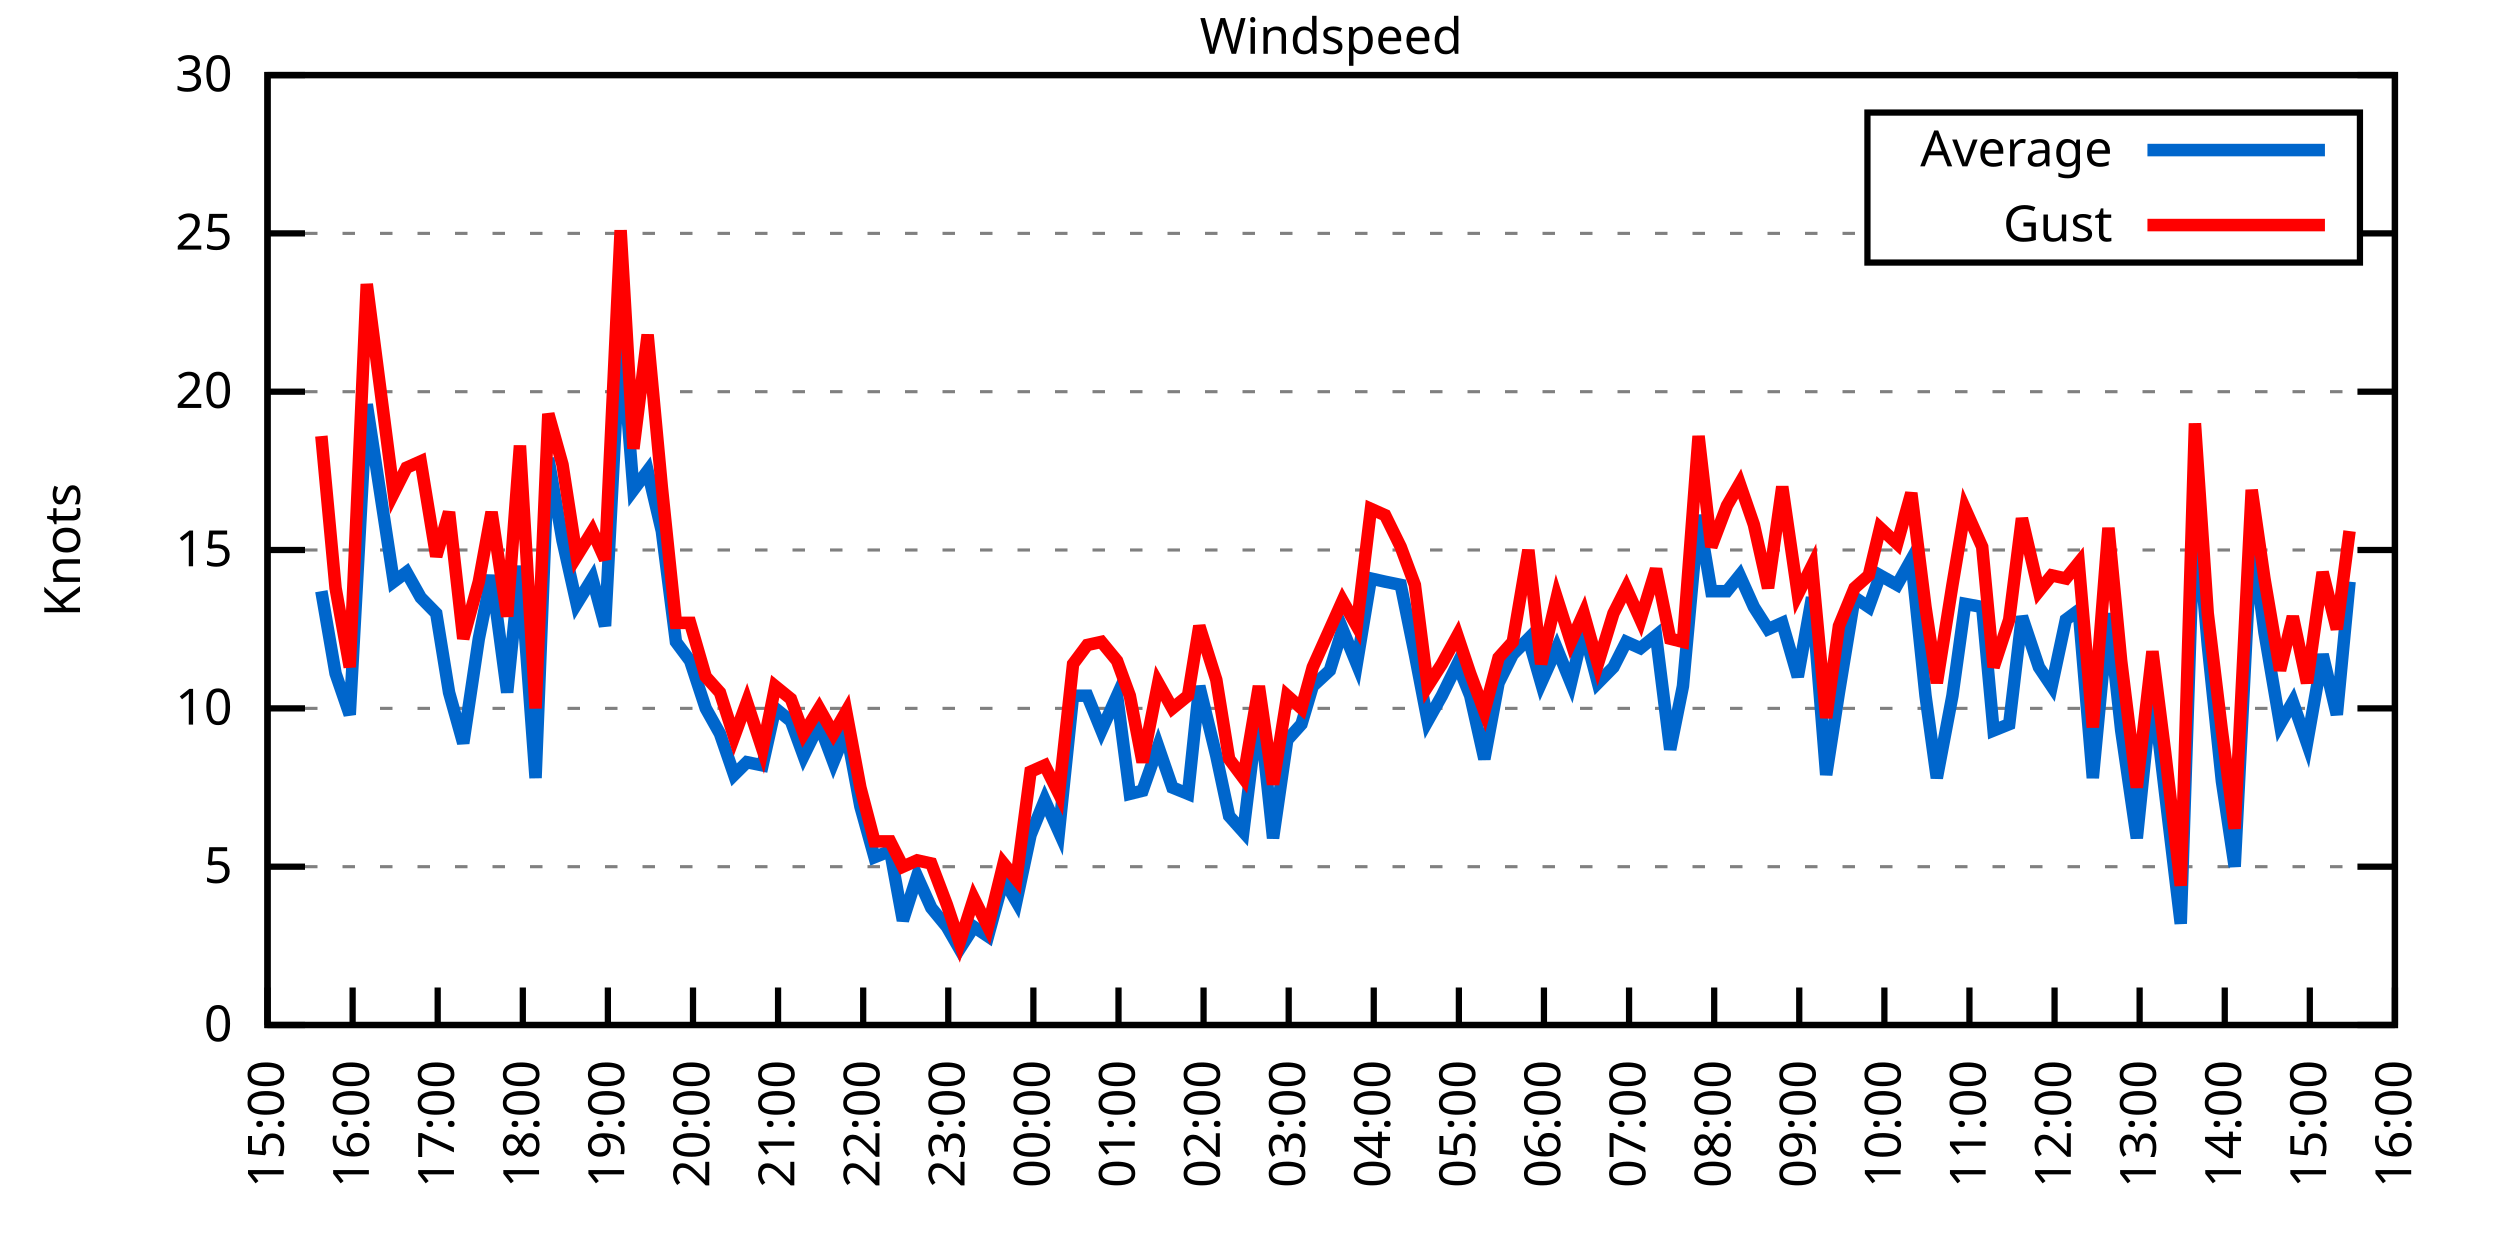
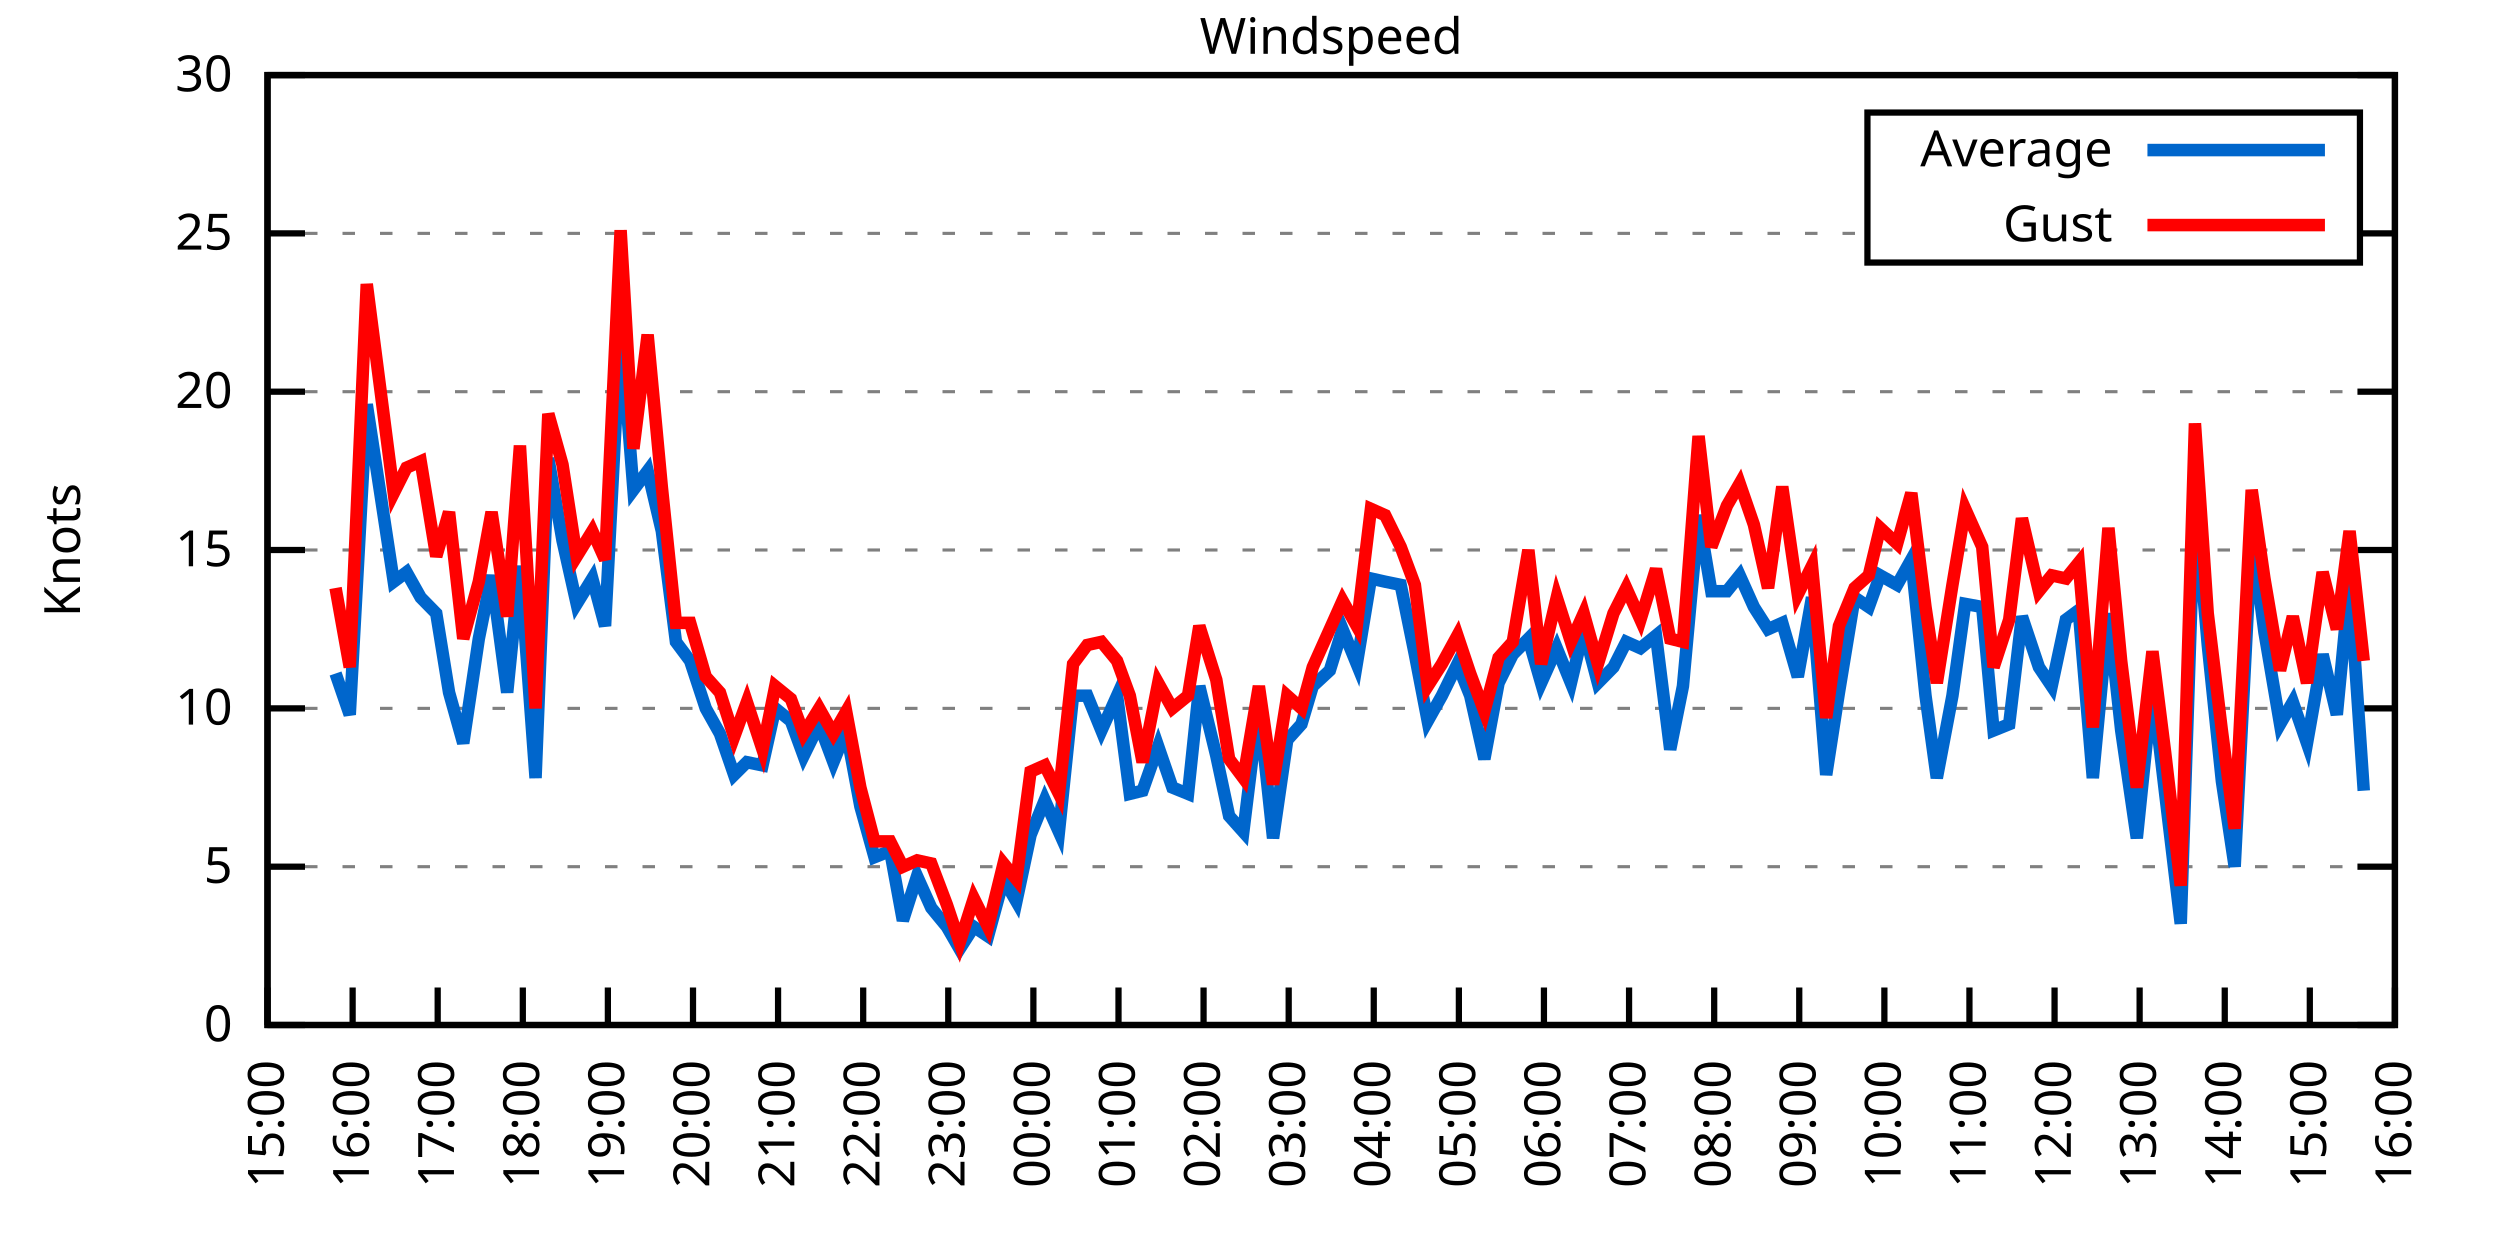
<svg xmlns="http://www.w3.org/2000/svg" xmlns:xlink="http://www.w3.org/1999/xlink" width="400" height="200" viewBox="0 0 400 200">
  <g id="gnuplot_canvas">
    <rect x="0" y="0" width="400" height="200" fill="none" />
    <defs>
      <circle id="gpDot" r="0.5" stroke-width="0.5" stroke="currentColor" />
      <path id="gpPt0" stroke-width="0.333" stroke="currentColor" d="M-1,0 h2 M0,-1 v2" />
      <path id="gpPt1" stroke-width="0.333" stroke="currentColor" d="M-1,-1 L1,1 M1,-1 L-1,1" />
      <path id="gpPt2" stroke-width="0.333" stroke="currentColor" d="M-1,0 L1,0 M0,-1 L0,1 M-1,-1 L1,1 M-1,1 L1,-1" />
      <rect id="gpPt3" stroke-width="0.333" stroke="currentColor" x="-1" y="-1" width="2" height="2" />
      <rect id="gpPt4" stroke-width="0.333" stroke="currentColor" fill="currentColor" x="-1" y="-1" width="2" height="2" />
      <circle id="gpPt5" stroke-width="0.333" stroke="currentColor" cx="0" cy="0" r="1" />
      <use xlink:href="#gpPt5" id="gpPt6" fill="currentColor" stroke="none" />
      <path id="gpPt7" stroke-width="0.333" stroke="currentColor" d="M0,-1.33 L-1.33,0.67 L1.33,0.67 z" />
      <use xlink:href="#gpPt7" id="gpPt8" fill="currentColor" stroke="none" />
      <use xlink:href="#gpPt7" id="gpPt9" stroke="currentColor" transform="rotate(180)" />
      <use xlink:href="#gpPt9" id="gpPt10" fill="currentColor" stroke="none" />
      <use xlink:href="#gpPt3" id="gpPt11" stroke="currentColor" transform="rotate(45)" />
      <use xlink:href="#gpPt11" id="gpPt12" fill="currentColor" stroke="none" />
      <path id="gpPt13" stroke-width="0.333" stroke="currentColor" d="M0,1.330 L1.265,0.411 L0.782,-1.067 L-0.782,-1.076 L-1.265,0.411 z" />
      <use xlink:href="#gpPt13" id="gpPt14" fill="currentColor" stroke="none" />
      <filter id="textbox" filterUnits="objectBoundingBox" x="0" y="0" height="1" width="1">
        <feFlood flood-color="white" flood-opacity="1" result="bgnd" />
        <feComposite in="SourceGraphic" in2="bgnd" operator="atop" />
      </filter>
      <filter id="greybox" filterUnits="objectBoundingBox" x="0" y="0" height="1" width="1">
        <feFlood flood-color="lightgrey" flood-opacity="1" result="grey" />
        <feComposite in="SourceGraphic" in2="grey" operator="atop" />
      </filter>
    </defs>
    <g fill="none" color="white" stroke="currentColor" stroke-width="1.00" stroke-linecap="butt" stroke-linejoin="miter">
</g>
    <g fill="none" color="black" stroke="currentColor" stroke-width="1.00" stroke-linecap="butt" stroke-linejoin="miter">
      <g stroke="none" shape-rendering="crispEdges">
        <polygon fill="rgb(255, 255, 255)" points="42.80,164.00 383.18,164.00 383.18,12.02 42.80,12.02 " />
      </g>
    </g>
    <g fill="none" color="black" stroke="currentColor" stroke-width="1.00" stroke-linecap="butt" stroke-linejoin="miter">
</g>
    <g fill="none" color="black" stroke="black" stroke-width="0.50" stroke-linecap="butt" stroke-linejoin="miter">
</g>
    <g fill="none" color="gray" stroke="currentColor" stroke-width="0.50" stroke-linecap="butt" stroke-linejoin="miter">
      <path stroke="gray" stroke-dasharray="2,4" class="gridline" d="M42.80,164.00 L383.19,164.00  " />
    </g>
    <g fill="none" color="gray" stroke="gray" stroke-width="1.00" stroke-linecap="butt" stroke-linejoin="miter">
</g>
    <g fill="none" color="black" stroke="currentColor" stroke-width="1.00" stroke-linecap="butt" stroke-linejoin="miter">
      <path stroke="black" d="M42.80,164.00 L48.80,164.00 M383.19,164.00 L377.19,164.00  " />
      <g transform="translate(37.20,166.60)" stroke="none" fill="black" font-family="Sans" font-size="8.00" text-anchor="end">
        <text>
          <tspan font-family="Sans"> 0</tspan>
        </text>
      </g>
    </g>
    <g fill="none" color="black" stroke="currentColor" stroke-width="1.00" stroke-linecap="butt" stroke-linejoin="miter">
</g>
    <g fill="none" color="black" stroke="black" stroke-width="0.50" stroke-linecap="butt" stroke-linejoin="miter">
</g>
    <g fill="none" color="gray" stroke="currentColor" stroke-width="0.50" stroke-linecap="butt" stroke-linejoin="miter">
      <path stroke="gray" stroke-dasharray="2,4" class="gridline" d="M42.80,138.67 L383.19,138.67  " />
    </g>
    <g fill="none" color="gray" stroke="gray" stroke-width="1.00" stroke-linecap="butt" stroke-linejoin="miter">
</g>
    <g fill="none" color="black" stroke="currentColor" stroke-width="1.00" stroke-linecap="butt" stroke-linejoin="miter">
      <path stroke="black" d="M42.80,138.67 L48.80,138.67 M383.19,138.67 L377.19,138.67  " />
      <g transform="translate(37.20,141.27)" stroke="none" fill="black" font-family="Sans" font-size="8.00" text-anchor="end">
        <text>
          <tspan font-family="Sans"> 5</tspan>
        </text>
      </g>
    </g>
    <g fill="none" color="black" stroke="currentColor" stroke-width="1.00" stroke-linecap="butt" stroke-linejoin="miter">
</g>
    <g fill="none" color="black" stroke="black" stroke-width="0.50" stroke-linecap="butt" stroke-linejoin="miter">
</g>
    <g fill="none" color="gray" stroke="currentColor" stroke-width="0.50" stroke-linecap="butt" stroke-linejoin="miter">
      <path stroke="gray" stroke-dasharray="2,4" class="gridline" d="M42.80,113.34 L383.19,113.34  " />
    </g>
    <g fill="none" color="gray" stroke="gray" stroke-width="1.00" stroke-linecap="butt" stroke-linejoin="miter">
</g>
    <g fill="none" color="black" stroke="currentColor" stroke-width="1.00" stroke-linecap="butt" stroke-linejoin="miter">
      <path stroke="black" d="M42.80,113.34 L48.80,113.34 M383.19,113.34 L377.19,113.34  " />
      <g transform="translate(37.20,115.94)" stroke="none" fill="black" font-family="Sans" font-size="8.00" text-anchor="end">
        <text>
          <tspan font-family="Sans"> 10</tspan>
        </text>
      </g>
    </g>
    <g fill="none" color="black" stroke="currentColor" stroke-width="1.00" stroke-linecap="butt" stroke-linejoin="miter">
</g>
    <g fill="none" color="black" stroke="black" stroke-width="0.50" stroke-linecap="butt" stroke-linejoin="miter">
</g>
    <g fill="none" color="gray" stroke="currentColor" stroke-width="0.50" stroke-linecap="butt" stroke-linejoin="miter">
      <path stroke="gray" stroke-dasharray="2,4" class="gridline" d="M42.80,88.00 L383.19,88.00  " />
    </g>
    <g fill="none" color="gray" stroke="gray" stroke-width="1.00" stroke-linecap="butt" stroke-linejoin="miter">
</g>
    <g fill="none" color="black" stroke="currentColor" stroke-width="1.00" stroke-linecap="butt" stroke-linejoin="miter">
      <path stroke="black" d="M42.80,88.00 L48.80,88.00 M383.19,88.00 L377.19,88.00  " />
      <g transform="translate(37.20,90.60)" stroke="none" fill="black" font-family="Sans" font-size="8.00" text-anchor="end">
        <text>
          <tspan font-family="Sans"> 15</tspan>
        </text>
      </g>
    </g>
    <g fill="none" color="black" stroke="currentColor" stroke-width="1.00" stroke-linecap="butt" stroke-linejoin="miter">
</g>
    <g fill="none" color="black" stroke="black" stroke-width="0.50" stroke-linecap="butt" stroke-linejoin="miter">
</g>
    <g fill="none" color="gray" stroke="currentColor" stroke-width="0.50" stroke-linecap="butt" stroke-linejoin="miter">
      <path stroke="gray" stroke-dasharray="2,4" class="gridline" d="M42.80,62.67 L383.19,62.67  " />
    </g>
    <g fill="none" color="gray" stroke="gray" stroke-width="1.00" stroke-linecap="butt" stroke-linejoin="miter">
</g>
    <g fill="none" color="black" stroke="currentColor" stroke-width="1.00" stroke-linecap="butt" stroke-linejoin="miter">
      <path stroke="black" d="M42.80,62.67 L48.80,62.67 M383.19,62.67 L377.19,62.67  " />
      <g transform="translate(37.20,65.27)" stroke="none" fill="black" font-family="Sans" font-size="8.00" text-anchor="end">
        <text>
          <tspan font-family="Sans"> 20</tspan>
        </text>
      </g>
    </g>
    <g fill="none" color="black" stroke="currentColor" stroke-width="1.00" stroke-linecap="butt" stroke-linejoin="miter">
</g>
    <g fill="none" color="black" stroke="black" stroke-width="0.50" stroke-linecap="butt" stroke-linejoin="miter">
</g>
    <g fill="none" color="gray" stroke="currentColor" stroke-width="0.50" stroke-linecap="butt" stroke-linejoin="miter">
      <path stroke="gray" stroke-dasharray="2,4" class="gridline" d="M42.80,37.34 L298.79,37.34 M377.59,37.34 L383.19,37.34  " />
    </g>
    <g fill="none" color="gray" stroke="gray" stroke-width="1.00" stroke-linecap="butt" stroke-linejoin="miter">
</g>
    <g fill="none" color="black" stroke="currentColor" stroke-width="1.00" stroke-linecap="butt" stroke-linejoin="miter">
      <path stroke="black" d="M42.80,37.34 L48.80,37.34 M383.19,37.34 L377.19,37.34  " />
      <g transform="translate(37.20,39.94)" stroke="none" fill="black" font-family="Sans" font-size="8.00" text-anchor="end">
        <text>
          <tspan font-family="Sans"> 25</tspan>
        </text>
      </g>
    </g>
    <g fill="none" color="black" stroke="currentColor" stroke-width="1.00" stroke-linecap="butt" stroke-linejoin="miter">
</g>
    <g fill="none" color="black" stroke="black" stroke-width="0.50" stroke-linecap="butt" stroke-linejoin="miter">
</g>
    <g fill="none" color="gray" stroke="currentColor" stroke-width="0.50" stroke-linecap="butt" stroke-linejoin="miter">
      <path stroke="gray" stroke-dasharray="2,4" class="gridline" d="M42.80,12.01 L383.19,12.01  " />
    </g>
    <g fill="none" color="gray" stroke="gray" stroke-width="1.00" stroke-linecap="butt" stroke-linejoin="miter">
</g>
    <g fill="none" color="black" stroke="currentColor" stroke-width="1.00" stroke-linecap="butt" stroke-linejoin="miter">
      <path stroke="black" d="M42.80,12.01 L48.80,12.01 M383.19,12.01 L377.19,12.01  " />
      <g transform="translate(37.20,14.61)" stroke="none" fill="black" font-family="Sans" font-size="8.00" text-anchor="end">
        <text>
          <tspan font-family="Sans"> 30</tspan>
        </text>
      </g>
    </g>
    <g fill="none" color="black" stroke="currentColor" stroke-width="1.00" stroke-linecap="butt" stroke-linejoin="miter">
      <path stroke="black" d="M42.80,164.00 L42.80,158.00  " />
      <g transform="translate(45.40,169.60) rotate(270.00)" stroke="none" fill="black" font-family="Sans" font-size="8.00" text-anchor="end">
        <text>
          <tspan font-family="Sans">15:00</tspan>
        </text>
      </g>
    </g>
    <g fill="none" color="black" stroke="currentColor" stroke-width="1.00" stroke-linecap="butt" stroke-linejoin="miter">
      <path stroke="black" d="M56.42,164.00 L56.42,158.00  " />
      <g transform="translate(59.02,169.60) rotate(270.00)" stroke="none" fill="black" font-family="Sans" font-size="8.00" text-anchor="end">
        <text>
          <tspan font-family="Sans">16:00</tspan>
        </text>
      </g>
    </g>
    <g fill="none" color="black" stroke="currentColor" stroke-width="1.00" stroke-linecap="butt" stroke-linejoin="miter">
      <path stroke="black" d="M70.03,164.00 L70.03,158.00  " />
      <g transform="translate(72.63,169.60) rotate(270.00)" stroke="none" fill="black" font-family="Sans" font-size="8.00" text-anchor="end">
        <text>
          <tspan font-family="Sans">17:00</tspan>
        </text>
      </g>
    </g>
    <g fill="none" color="black" stroke="currentColor" stroke-width="1.00" stroke-linecap="butt" stroke-linejoin="miter">
      <path stroke="black" d="M83.65,164.00 L83.65,158.00  " />
      <g transform="translate(86.25,169.60) rotate(270.00)" stroke="none" fill="black" font-family="Sans" font-size="8.00" text-anchor="end">
        <text>
          <tspan font-family="Sans">18:00</tspan>
        </text>
      </g>
    </g>
    <g fill="none" color="black" stroke="currentColor" stroke-width="1.00" stroke-linecap="butt" stroke-linejoin="miter">
      <path stroke="black" d="M97.26,164.00 L97.26,158.00  " />
      <g transform="translate(99.86,169.60) rotate(270.00)" stroke="none" fill="black" font-family="Sans" font-size="8.00" text-anchor="end">
        <text>
          <tspan font-family="Sans">19:00</tspan>
        </text>
      </g>
    </g>
    <g fill="none" color="black" stroke="currentColor" stroke-width="1.00" stroke-linecap="butt" stroke-linejoin="miter">
      <path stroke="black" d="M110.88,164.00 L110.88,158.00  " />
      <g transform="translate(113.48,169.60) rotate(270.00)" stroke="none" fill="black" font-family="Sans" font-size="8.00" text-anchor="end">
        <text>
          <tspan font-family="Sans">20:00</tspan>
        </text>
      </g>
    </g>
    <g fill="none" color="black" stroke="currentColor" stroke-width="1.00" stroke-linecap="butt" stroke-linejoin="miter">
      <path stroke="black" d="M124.49,164.00 L124.49,158.00  " />
      <g transform="translate(127.09,169.60) rotate(270.00)" stroke="none" fill="black" font-family="Sans" font-size="8.00" text-anchor="end">
        <text>
          <tspan font-family="Sans">21:00</tspan>
        </text>
      </g>
    </g>
    <g fill="none" color="black" stroke="currentColor" stroke-width="1.00" stroke-linecap="butt" stroke-linejoin="miter">
      <path stroke="black" d="M138.11,164.00 L138.11,158.00  " />
      <g transform="translate(140.71,169.60) rotate(270.00)" stroke="none" fill="black" font-family="Sans" font-size="8.00" text-anchor="end">
        <text>
          <tspan font-family="Sans">22:00</tspan>
        </text>
      </g>
    </g>
    <g fill="none" color="black" stroke="currentColor" stroke-width="1.00" stroke-linecap="butt" stroke-linejoin="miter">
      <path stroke="black" d="M151.72,164.00 L151.72,158.00  " />
      <g transform="translate(154.32,169.60) rotate(270.00)" stroke="none" fill="black" font-family="Sans" font-size="8.00" text-anchor="end">
        <text>
          <tspan font-family="Sans">23:00</tspan>
        </text>
      </g>
    </g>
    <g fill="none" color="black" stroke="currentColor" stroke-width="1.00" stroke-linecap="butt" stroke-linejoin="miter">
      <path stroke="black" d="M165.34,164.00 L165.34,158.00  " />
      <g transform="translate(167.94,169.60) rotate(270.00)" stroke="none" fill="black" font-family="Sans" font-size="8.00" text-anchor="end">
        <text>
          <tspan font-family="Sans">00:00</tspan>
        </text>
      </g>
    </g>
    <g fill="none" color="black" stroke="currentColor" stroke-width="1.00" stroke-linecap="butt" stroke-linejoin="miter">
      <path stroke="black" d="M178.96,164.00 L178.96,158.00  " />
      <g transform="translate(181.56,169.60) rotate(270.00)" stroke="none" fill="black" font-family="Sans" font-size="8.00" text-anchor="end">
        <text>
          <tspan font-family="Sans">01:00</tspan>
        </text>
      </g>
    </g>
    <g fill="none" color="black" stroke="currentColor" stroke-width="1.00" stroke-linecap="butt" stroke-linejoin="miter">
      <path stroke="black" d="M192.57,164.00 L192.57,158.00  " />
      <g transform="translate(195.17,169.60) rotate(270.00)" stroke="none" fill="black" font-family="Sans" font-size="8.00" text-anchor="end">
        <text>
          <tspan font-family="Sans">02:00</tspan>
        </text>
      </g>
    </g>
    <g fill="none" color="black" stroke="currentColor" stroke-width="1.00" stroke-linecap="butt" stroke-linejoin="miter">
      <path stroke="black" d="M206.19,164.00 L206.19,158.00  " />
      <g transform="translate(208.79,169.60) rotate(270.00)" stroke="none" fill="black" font-family="Sans" font-size="8.00" text-anchor="end">
        <text>
          <tspan font-family="Sans">03:00</tspan>
        </text>
      </g>
    </g>
    <g fill="none" color="black" stroke="currentColor" stroke-width="1.00" stroke-linecap="butt" stroke-linejoin="miter">
      <path stroke="black" d="M219.80,164.00 L219.80,158.00  " />
      <g transform="translate(222.40,169.60) rotate(270.00)" stroke="none" fill="black" font-family="Sans" font-size="8.00" text-anchor="end">
        <text>
          <tspan font-family="Sans">04:00</tspan>
        </text>
      </g>
    </g>
    <g fill="none" color="black" stroke="currentColor" stroke-width="1.00" stroke-linecap="butt" stroke-linejoin="miter">
      <path stroke="black" d="M233.42,164.00 L233.42,158.00  " />
      <g transform="translate(236.02,169.60) rotate(270.00)" stroke="none" fill="black" font-family="Sans" font-size="8.00" text-anchor="end">
        <text>
          <tspan font-family="Sans">05:00</tspan>
        </text>
      </g>
    </g>
    <g fill="none" color="black" stroke="currentColor" stroke-width="1.00" stroke-linecap="butt" stroke-linejoin="miter">
      <path stroke="black" d="M247.03,164.00 L247.03,158.00  " />
      <g transform="translate(249.63,169.60) rotate(270.00)" stroke="none" fill="black" font-family="Sans" font-size="8.00" text-anchor="end">
        <text>
          <tspan font-family="Sans">06:00</tspan>
        </text>
      </g>
    </g>
    <g fill="none" color="black" stroke="currentColor" stroke-width="1.00" stroke-linecap="butt" stroke-linejoin="miter">
      <path stroke="black" d="M260.65,164.00 L260.65,158.00  " />
      <g transform="translate(263.25,169.60) rotate(270.00)" stroke="none" fill="black" font-family="Sans" font-size="8.00" text-anchor="end">
        <text>
          <tspan font-family="Sans">07:00</tspan>
        </text>
      </g>
    </g>
    <g fill="none" color="black" stroke="currentColor" stroke-width="1.00" stroke-linecap="butt" stroke-linejoin="miter">
      <path stroke="black" d="M274.27,164.00 L274.27,158.00  " />
      <g transform="translate(276.87,169.60) rotate(270.00)" stroke="none" fill="black" font-family="Sans" font-size="8.00" text-anchor="end">
        <text>
          <tspan font-family="Sans">08:00</tspan>
        </text>
      </g>
    </g>
    <g fill="none" color="black" stroke="currentColor" stroke-width="1.00" stroke-linecap="butt" stroke-linejoin="miter">
      <path stroke="black" d="M287.88,164.00 L287.88,158.00  " />
      <g transform="translate(290.48,169.60) rotate(270.00)" stroke="none" fill="black" font-family="Sans" font-size="8.00" text-anchor="end">
        <text>
          <tspan font-family="Sans">09:00</tspan>
        </text>
      </g>
    </g>
    <g fill="none" color="black" stroke="currentColor" stroke-width="1.00" stroke-linecap="butt" stroke-linejoin="miter">
      <path stroke="black" d="M301.50,164.00 L301.50,158.00  " />
      <g transform="translate(304.10,169.60) rotate(270.00)" stroke="none" fill="black" font-family="Sans" font-size="8.00" text-anchor="end">
        <text>
          <tspan font-family="Sans">10:00</tspan>
        </text>
      </g>
    </g>
    <g fill="none" color="black" stroke="currentColor" stroke-width="1.00" stroke-linecap="butt" stroke-linejoin="miter">
      <path stroke="black" d="M315.11,164.00 L315.11,158.00  " />
      <g transform="translate(317.71,169.60) rotate(270.00)" stroke="none" fill="black" font-family="Sans" font-size="8.00" text-anchor="end">
        <text>
          <tspan font-family="Sans">11:00</tspan>
        </text>
      </g>
    </g>
    <g fill="none" color="black" stroke="currentColor" stroke-width="1.00" stroke-linecap="butt" stroke-linejoin="miter">
      <path stroke="black" d="M328.73,164.00 L328.73,158.00  " />
      <g transform="translate(331.33,169.60) rotate(270.00)" stroke="none" fill="black" font-family="Sans" font-size="8.00" text-anchor="end">
        <text>
          <tspan font-family="Sans">12:00</tspan>
        </text>
      </g>
    </g>
    <g fill="none" color="black" stroke="currentColor" stroke-width="1.00" stroke-linecap="butt" stroke-linejoin="miter">
      <path stroke="black" d="M342.34,164.00 L342.34,158.00  " />
      <g transform="translate(344.94,169.60) rotate(270.00)" stroke="none" fill="black" font-family="Sans" font-size="8.00" text-anchor="end">
        <text>
          <tspan font-family="Sans">13:00</tspan>
        </text>
      </g>
    </g>
    <g fill="none" color="black" stroke="currentColor" stroke-width="1.00" stroke-linecap="butt" stroke-linejoin="miter">
      <path stroke="black" d="M355.96,164.00 L355.96,158.00  " />
      <g transform="translate(358.56,169.60) rotate(270.00)" stroke="none" fill="black" font-family="Sans" font-size="8.00" text-anchor="end">
        <text>
          <tspan font-family="Sans">14:00</tspan>
        </text>
      </g>
    </g>
    <g fill="none" color="black" stroke="currentColor" stroke-width="1.00" stroke-linecap="butt" stroke-linejoin="miter">
      <path stroke="black" d="M369.57,164.00 L369.57,158.00  " />
      <g transform="translate(372.17,169.60) rotate(270.00)" stroke="none" fill="black" font-family="Sans" font-size="8.00" text-anchor="end">
        <text>
          <tspan font-family="Sans">15:00</tspan>
        </text>
      </g>
    </g>
    <g fill="none" color="black" stroke="currentColor" stroke-width="1.00" stroke-linecap="butt" stroke-linejoin="miter">
      <path stroke="black" d="M383.19,164.00 L383.19,158.00  " />
      <g transform="translate(385.79,169.60) rotate(270.00)" stroke="none" fill="black" font-family="Sans" font-size="8.00" text-anchor="end">
        <text>
          <tspan font-family="Sans">16:00</tspan>
        </text>
      </g>
    </g>
    <g fill="none" color="black" stroke="currentColor" stroke-width="1.00" stroke-linecap="butt" stroke-linejoin="miter">
</g>
    <g fill="none" color="black" stroke="currentColor" stroke-width="1.00" stroke-linecap="butt" stroke-linejoin="miter">
      <path stroke="black" d="M42.80,12.01 L42.80,164.00 L383.19,164.00 L383.19,12.01 L42.80,12.01 Z  " />
    </g>
    <g fill="none" color="black" stroke="currentColor" stroke-width="1.00" stroke-linecap="butt" stroke-linejoin="miter">
</g>
    <g fill="none" color="black" stroke="currentColor" stroke-width="1.00" stroke-linecap="butt" stroke-linejoin="miter">
      <path stroke="black" d="M298.79,42.01 L298.79,18.01 L377.59,18.01 L377.59,42.01 L298.79,42.01 Z  " />
    </g>
    <g id="Windspeed_plot_1">
      <g fill="none" color="white" stroke="black" stroke-width="2.00" stroke-linecap="butt" stroke-linejoin="miter">
</g>
      <g fill="none" color="black" stroke="currentColor" stroke-width="2.00" stroke-linecap="butt" stroke-linejoin="miter">
        <g transform="translate(337.99,26.61)" stroke="none" fill="black" font-family="Sans" font-size="8.00" text-anchor="end">
          <text>
            <tspan font-family="Sans">Average</tspan>
          </text>
        </g>
      </g>
      <g fill="none" color="black" stroke="currentColor" stroke-width="2.00" stroke-linecap="butt" stroke-linejoin="miter">
-         <path stroke="rgb(  0, 102, 204)" d="M343.59,24.01 L371.99,24.01 M51.42,94.59 L53.69,107.76 L55.96,114.35 L58.68,64.70 L63.00,93.07 L65.04,91.55   L67.31,95.60 L69.80,98.14 L71.85,110.80 L74.12,118.91 L76.61,102.19 L78.65,92.06 L81.15,110.80 L83.19,90.54   L85.69,124.48 L87.73,73.31 L90.00,86.49 L92.27,96.62 L94.77,92.56 L96.81,100.16 L99.30,52.54 L101.35,78.38   L103.62,75.34 L105.89,84.97 L108.15,102.70 L110.42,105.74 L112.92,113.34 L115.19,117.39 L117.46,123.98 L119.50,121.95   L122.00,122.46 L124.04,113.34 L126.54,115.36 L128.58,120.94 L131.07,115.87 L133.34,121.95 L135.39,116.88 L137.66,129.04   L139.92,137.15 L142.42,136.14 L144.46,147.28 L146.73,140.19 L149.00,145.25 L151.50,148.29 L153.54,151.84 L155.81,148.29   L158.08,149.81 L160.57,140.69 L162.62,144.24 L164.89,133.60 L167.16,128.03 L169.43,133.10 L171.69,111.31 L173.96,111.31   L176.23,116.88 L178.73,111.31 L180.77,127.02 L182.81,126.51 L185.31,119.42 L187.58,126.00 L190.08,127.02 L191.89,109.79   L194.61,120.94 L196.66,130.56 L198.93,133.10 L201.42,112.83 L203.69,134.11 L205.96,118.40 L208.23,115.87 L210.04,109.79   L212.77,107.26 L214.81,100.67 L217.08,106.24 L219.35,92.56 L221.62,93.07 L224.11,93.58 L226.38,104.72 L228.43,115.36   L230.70,111.31 L233.19,106.24 L235.23,111.31 L237.50,121.44 L239.77,109.28 L242.04,104.72 L244.54,102.19 L246.58,109.28   L249.08,103.71 L251.35,109.28 L253.39,100.67 L255.66,109.28 L258.15,106.75 L260.20,102.70 L262.47,103.71 L264.96,101.68   L267.23,119.92 L269.27,109.79 L271.77,82.43 L273.81,94.59 L276.31,94.59 L278.35,92.06 L280.62,97.12 L282.89,100.67   L285.16,99.66 L287.65,108.27 L289.92,95.60 L292.19,123.98 L294.23,110.80 L296.73,95.60 L299.00,97.12 L300.82,92.06   L303.54,93.58 L305.81,89.52 L308.08,111.31 L309.89,124.48 L312.39,111.31 L314.43,96.62 L317.15,97.12 L318.97,116.88   L321.47,115.87 L323.51,98.64 L326.23,106.75 L328.27,109.79 L330.54,99.15 L332.59,97.63 L334.85,124.48 L337.35,98.14   L339.39,116.88 L341.89,134.11 L344.39,109.79 L346.43,127.02 L348.92,147.79 L351.19,79.39 L353.24,103.20 L355.50,124.99   L357.55,138.67 L360.27,85.47 L362.31,101.18 L364.81,115.87 L366.85,112.32 L369.12,118.91 L371.62,104.72 L373.89,114.35   L375.93,93.07  " />
+         <path stroke="rgb(  0, 102, 204)" d="M343.59,24.01 L371.99,24.01 M53.69,107.76 L55.96,114.35 L58.68,64.70 L63.00,93.07 L65.04,91.55 L67.31,95.60   L69.80,98.14 L71.85,110.80 L74.12,118.91 L76.61,102.19 L78.65,92.06 L81.15,110.80 L83.19,90.54 L85.69,124.48   L87.73,73.31 L90.00,86.49 L92.27,96.62 L94.77,92.56 L96.81,100.16 L99.30,52.54 L101.35,78.38 L103.62,75.34   L105.89,84.97 L108.15,102.70 L110.42,105.74 L112.92,113.34 L115.19,117.39 L117.46,123.98 L119.50,121.95 L122.00,122.46   L124.04,113.34 L126.54,115.36 L128.58,120.94 L131.07,115.87 L133.34,121.95 L135.39,116.88 L137.66,129.04 L139.92,137.15   L142.42,136.14 L144.46,147.28 L146.73,140.19 L149.00,145.25 L151.50,148.29 L153.54,151.84 L155.81,148.29 L158.08,149.81   L160.57,140.69 L162.62,144.24 L164.89,133.60 L167.16,128.03 L169.43,133.10 L171.69,111.31 L173.96,111.31 L176.23,116.88   L178.73,111.31 L180.77,127.02 L182.81,126.51 L185.31,119.42 L187.58,126.00 L190.08,127.02 L191.89,109.79 L194.61,120.94   L196.66,130.56 L198.93,133.10 L201.42,112.83 L203.69,134.11 L205.96,118.40 L208.23,115.87 L210.04,109.79 L212.77,107.26   L214.81,100.67 L217.08,106.24 L219.35,92.56 L221.62,93.07 L224.11,93.58 L226.38,104.72 L228.43,115.36 L230.70,111.31   L233.19,106.24 L235.23,111.31 L237.50,121.44 L239.77,109.28 L242.04,104.72 L244.54,102.19 L246.58,109.28 L249.08,103.71   L251.35,109.28 L253.39,100.67 L255.66,109.28 L258.15,106.75 L260.20,102.70 L262.47,103.71 L264.96,101.68 L267.23,119.92   L269.27,109.79 L271.77,82.43 L273.81,94.59 L276.31,94.59 L278.35,92.06 L280.62,97.12 L282.89,100.67 L285.16,99.66   L287.65,108.27 L289.92,95.60 L292.19,123.98 L294.23,110.80 L296.73,95.60 L299.00,97.12 L300.82,92.06 L303.54,93.58   L305.81,89.52 L308.08,111.31 L309.89,124.48 L312.39,111.31 L314.43,96.62 L317.15,97.12 L318.97,116.88 L321.47,115.87   L323.51,98.64 L326.23,106.75 L328.27,109.79 L330.54,99.15 L332.59,97.63 L334.85,124.48 L337.35,98.14 L339.39,116.88   L341.89,134.11 L344.39,109.79 L346.43,127.02 L348.92,147.79 L351.19,79.39 L353.24,103.20 L355.50,124.99 L357.55,138.67   L360.27,85.47 L362.31,101.18 L364.81,115.87 L366.85,112.32 L369.12,118.91 L371.62,104.72 L373.89,114.35 L375.93,93.07   L378.20,126.51  " />
      </g>
    </g>
    <g id="Windspeed_plot_2">
      <g fill="none" color="black" stroke="currentColor" stroke-width="2.00" stroke-linecap="butt" stroke-linejoin="miter">
        <g transform="translate(337.99,38.61)" stroke="none" fill="black" font-family="Sans" font-size="8.00" text-anchor="end">
          <text>
            <tspan font-family="Sans">Gust</tspan>
          </text>
        </g>
      </g>
      <g fill="none" color="black" stroke="currentColor" stroke-width="2.00" stroke-linecap="butt" stroke-linejoin="miter">
-         <path stroke="rgb(255,   0,   0)" d="M343.59,36.01 L371.99,36.01 M51.42,69.77 L53.69,94.08 L55.96,106.75 L58.68,45.45 L63.00,78.89 L65.04,74.83   L67.31,73.82 L69.80,89.02 L71.85,81.93 L74.12,102.19 L76.61,93.07 L78.65,81.93 L81.15,98.64 L83.19,71.29   L85.69,113.34 L87.73,66.22 L90.00,74.33 L92.27,89.02 L94.77,84.97 L96.81,89.52 L99.30,36.84 L101.35,71.79   L103.62,53.55 L105.89,77.87 L108.15,99.66 L110.42,99.66 L112.92,108.27 L115.19,110.80 L117.46,117.90 L119.50,112.32   L122.00,119.92 L124.04,109.79 L126.54,111.82 L128.58,117.39 L131.07,113.34 L133.34,117.39 L135.39,113.84 L137.66,126.00   L139.92,134.62 L142.42,134.62 L144.46,138.67 L146.73,137.66 L149.00,138.16 L151.50,144.75 L153.54,150.83 L155.81,143.73   L158.08,148.29 L160.57,138.16 L162.62,140.69 L164.89,123.47 L167.16,122.46 L169.43,127.02 L171.69,106.24 L173.96,103.20   L176.23,102.70 L178.73,105.74 L180.77,111.31 L182.81,121.95 L185.31,109.28 L187.58,113.34 L190.08,111.31 L191.89,100.16   L194.61,108.78 L196.66,121.44 L198.93,124.48 L201.42,109.79 L203.69,125.50 L205.96,111.31 L208.23,113.34 L210.04,106.75   L212.77,100.67 L214.81,96.11 L217.08,100.16 L219.35,81.42 L221.62,82.43 L224.11,87.50 L226.38,93.58 L228.43,109.79   L230.70,106.24 L233.19,101.68 L235.23,107.76 L237.50,113.84 L239.77,105.23 L242.04,102.70 L244.54,88.00 L246.58,106.24   L249.08,95.60 L251.35,102.70 L253.39,98.14 L255.66,106.24 L258.15,98.14 L260.20,94.08 L262.47,99.15 L264.96,91.04   L267.23,102.19 L269.27,102.70 L271.77,69.77 L273.81,87.50 L276.31,80.91 L278.35,77.37 L280.62,83.95 L282.89,94.08   L285.16,77.87 L287.65,95.10 L289.92,90.54 L292.19,114.86 L294.23,100.16 L296.73,94.08 L299.00,92.06 L300.82,84.46   L303.54,86.99 L305.81,78.89 L308.08,97.12 L309.89,109.28 L312.39,93.58 L314.43,81.42 L317.15,87.50 L318.97,106.75   L321.47,99.15 L323.51,82.94 L326.23,94.59 L328.27,92.06 L330.54,92.56 L332.59,90.03 L334.85,116.38 L337.35,84.46   L339.39,105.74 L341.89,126.00 L344.39,104.22 L346.43,120.43 L348.92,141.71 L351.19,67.74 L353.24,98.14 L355.50,116.88   L357.55,132.59 L360.27,78.38 L362.31,92.56 L364.81,107.26 L366.85,98.64 L369.12,109.28 L371.62,91.55 L373.89,100.67   L375.93,84.97  " />
+         <path stroke="rgb(255,   0,   0)" d="M343.59,36.01 L371.99,36.01 M53.69,94.08 L55.96,106.75 L58.68,45.45 L63.00,78.89 L65.04,74.83 L67.31,73.82   L69.80,89.02 L71.85,81.93 L74.12,102.19 L76.61,93.07 L78.65,81.93 L81.15,98.64 L83.19,71.29 L85.69,113.34   L87.73,66.22 L90.00,74.33 L92.27,89.02 L94.77,84.97 L96.81,89.52 L99.30,36.84 L101.35,71.79 L103.62,53.55   L105.89,77.87 L108.15,99.66 L110.42,99.66 L112.92,108.27 L115.19,110.80 L117.46,117.90 L119.50,112.32 L122.00,119.92   L124.04,109.79 L126.54,111.82 L128.58,117.39 L131.07,113.34 L133.34,117.39 L135.39,113.84 L137.66,126.00 L139.92,134.62   L142.42,134.62 L144.46,138.67 L146.73,137.66 L149.00,138.16 L151.50,144.75 L153.54,150.83 L155.81,143.73 L158.08,148.29   L160.57,138.16 L162.62,140.69 L164.89,123.47 L167.16,122.46 L169.43,127.02 L171.69,106.24 L173.96,103.20 L176.23,102.70   L178.73,105.74 L180.77,111.31 L182.81,121.95 L185.31,109.28 L187.58,113.34 L190.08,111.31 L191.89,100.16 L194.61,108.78   L196.66,121.44 L198.93,124.48 L201.42,109.79 L203.69,125.50 L205.96,111.31 L208.23,113.34 L210.04,106.75 L212.77,100.67   L214.81,96.11 L217.08,100.16 L219.35,81.42 L221.62,82.43 L224.11,87.50 L226.38,93.58 L228.43,109.79 L230.70,106.24   L233.19,101.68 L235.23,107.76 L237.50,113.84 L239.77,105.23 L242.04,102.70 L244.54,88.00 L246.58,106.24 L249.08,95.60   L251.35,102.70 L253.39,98.14 L255.66,106.24 L258.15,98.14 L260.20,94.08 L262.47,99.15 L264.96,91.04 L267.23,102.19   L269.27,102.70 L271.77,69.77 L273.81,87.50 L276.31,80.91 L278.35,77.37 L280.62,83.95 L282.89,94.08 L285.16,77.87   L287.65,95.10 L289.92,90.54 L292.19,114.86 L294.23,100.16 L296.73,94.08 L299.00,92.06 L300.82,84.46 L303.54,86.99   L305.81,78.89 L308.08,97.12 L309.89,109.28 L312.39,93.58 L314.43,81.42 L317.15,87.50 L318.97,106.75 L321.47,99.15   L323.51,82.94 L326.23,94.59 L328.27,92.06 L330.54,92.56 L332.59,90.03 L334.85,116.38 L337.35,84.46 L339.39,105.74   L341.89,126.00 L344.39,104.22 L346.43,120.43 L348.92,141.71 L351.19,67.74 L353.24,98.14 L355.50,116.88 L357.55,132.59   L360.27,78.38 L362.31,92.56 L364.81,107.26 L366.85,98.64 L369.12,109.28 L371.62,91.55 L373.89,100.67 L375.93,84.97   L378.20,105.74  " />
      </g>
    </g>
    <g fill="none" color="black" stroke="currentColor" stroke-width="2.00" stroke-linecap="butt" stroke-linejoin="miter">
</g>
    <g fill="none" color="black" stroke="black" stroke-width="1.00" stroke-linecap="butt" stroke-linejoin="miter">
</g>
    <g fill="none" color="black" stroke="currentColor" stroke-width="1.00" stroke-linecap="butt" stroke-linejoin="miter">
      <path stroke="black" d="M42.80,12.01 L42.80,164.00 L383.19,164.00 L383.19,12.01 L42.80,12.01 Z  " />
      <g transform="translate(12.80,88.01) rotate(270.00)" stroke="none" fill="black" font-family="Sans" font-size="8.00" text-anchor="middle">
        <text>
          <tspan font-family="Sans">Knots</tspan>
        </text>
      </g>
    </g>
    <g fill="none" color="black" stroke="currentColor" stroke-width="1.00" stroke-linecap="butt" stroke-linejoin="miter">
</g>
    <g fill="none" color="black" stroke="currentColor" stroke-width="1.00" stroke-linecap="butt" stroke-linejoin="miter">
      <g transform="translate(212.99,8.61)" stroke="none" fill="black" font-family="Sans" font-size="8.00" text-anchor="middle">
        <text>
          <tspan font-family="Sans">Windspeed</tspan>
        </text>
      </g>
    </g>
    <g fill="none" color="black" stroke="currentColor" stroke-width="1.00" stroke-linecap="butt" stroke-linejoin="miter">
</g>
  </g>
</svg>
